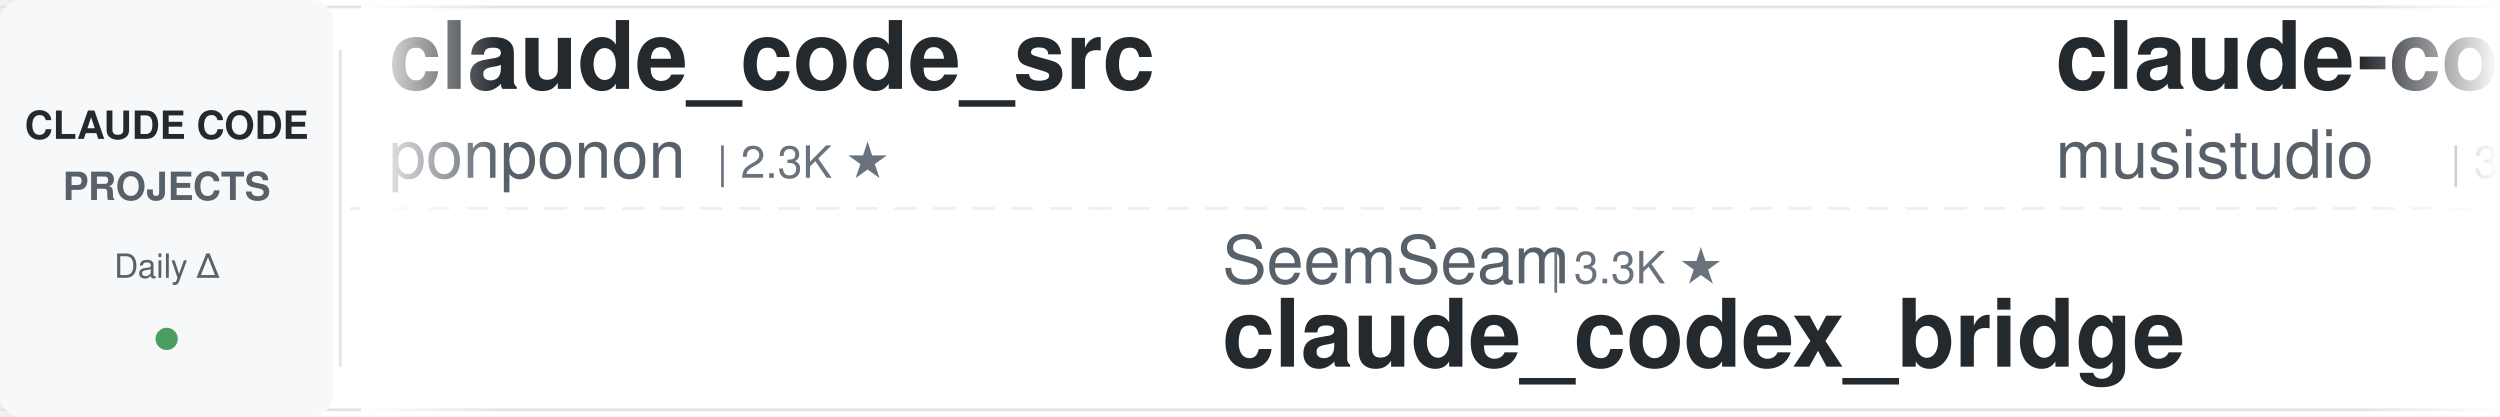
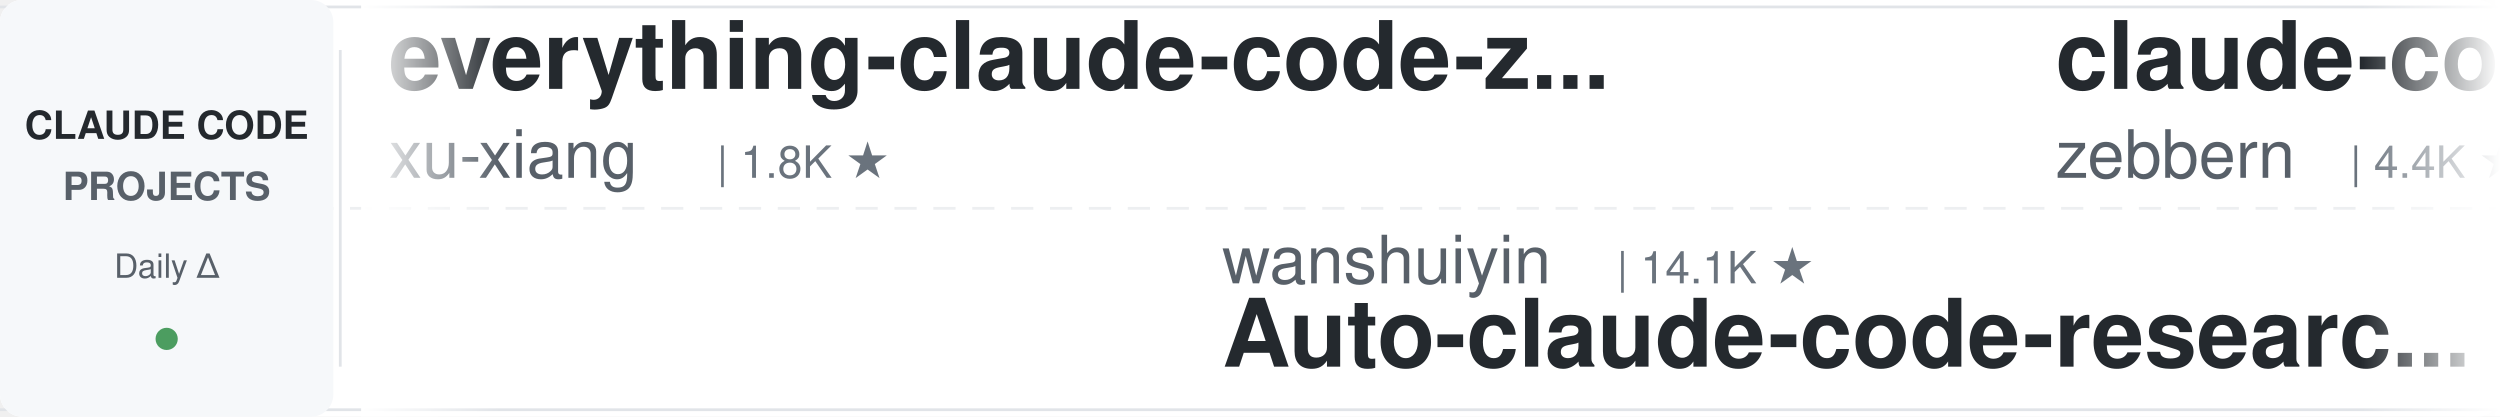
<svg xmlns="http://www.w3.org/2000/svg" width="900" height="150">
  <defs>
    <linearGradient id="leftFade" x1="0%" y1="0%" x2="100%" y2="0%">
      <stop offset="0%" style="stop-color:#ffffff;stop-opacity:1" />
      <stop offset="100%" style="stop-color:#ffffff;stop-opacity:0" />
    </linearGradient>
    <linearGradient id="rightFade" x1="0%" y1="0%" x2="100%" y2="0%">
      <stop offset="0%" style="stop-color:#ffffff;stop-opacity:0" />
      <stop offset="100%" style="stop-color:#ffffff;stop-opacity:1" />
    </linearGradient>
  </defs>
  <rect width="900" height="150" fill="#ffffff" rx="8" />
  <rect x="0" y="2" width="900" height="1" fill="#e1e4e8" />
  <rect x="0" y="147" width="900" height="1" fill="#e1e4e8" />
  <line x1="0" y1="75" x2="900" y2="75" stroke="#e1e4e8" stroke-width="1" stroke-dasharray="8 6" opacity="0.6" />
  <rect x="0" y="0" width="120" height="150" fill="#f6f8fa" rx="8" />
  <text x="60" y="50" font-family="-apple-system, BlinkMacSystemFont, 'Segoe UI', Helvetica, Arial, sans-serif" font-size="14" font-weight="600" fill="#24292e" text-anchor="middle">CLAUDE CODE</text>
  <text x="60" y="72" font-family="-apple-system, BlinkMacSystemFont, 'Segoe UI', Helvetica, Arial, sans-serif" font-size="14" font-weight="600" fill="#586069" text-anchor="middle">PROJECTS</text>
  <text x="60" y="100" font-family="-apple-system, BlinkMacSystemFont, 'Segoe UI', Helvetica, Arial, sans-serif" font-size="12" font-weight="500" fill="#586069" text-anchor="middle">Daily Δ</text>
  <circle cx="60" cy="122" r="4" fill="#22863a" opacity="0.8" />
  <rect x="122" y="18" width="1" height="114" fill="#e1e4e8" />
  <clipPath id="tickerClip">
    <rect x="130" y="0" width="770" height="150" />
  </clipPath>
  <g clip-path="url(#tickerClip)">
    <g id="tickerItems">
      <animateTransform attributeName="transform" attributeType="XML" type="translate" from="0 0" to="-3000 0" dur="54s" repeatCount="indefinite" />
      <g transform="translate(0, 0)">
-         <text x="140" y="32" font-family="-apple-system, BlinkMacSystemFont, 'Segoe UI', Helvetica, Arial, sans-serif" font-size="34" font-weight="600" fill="#24292e">claude_code_src</text>
-         <text x="140" y="64" font-family="-apple-system, BlinkMacSystemFont, 'Segoe UI', Helvetica, Arial, sans-serif" font-size="24" font-weight="400" fill="#586069">ponponon</text>
-         <text x="258" y="64" font-family="-apple-system, BlinkMacSystemFont, 'Segoe UI', Helvetica, Arial, sans-serif" font-size="16" font-weight="500" fill="#6a737d">| 2.3K ★</text>
+         <text x="140" y="32" font-family="-apple-system, BlinkMacSystemFont, 'Segoe UI', Helvetica, Arial, sans-serif" font-size="34" font-weight="600" fill="#24292e">everything-claude-code-z...</text>
+         <text x="140" y="64" font-family="-apple-system, BlinkMacSystemFont, 'Segoe UI', Helvetica, Arial, sans-serif" font-size="24" font-weight="400" fill="#586069">xu-xiang</text>
+         <text x="258" y="64" font-family="-apple-system, BlinkMacSystemFont, 'Segoe UI', Helvetica, Arial, sans-serif" font-size="16" font-weight="500" fill="#6a737d">| 1.8K ★</text>
      </g>
      <g transform="translate(300, 0)">
-         <text x="140" y="102" font-family="-apple-system, BlinkMacSystemFont, 'Segoe UI', Helvetica, Arial, sans-serif" font-size="24" font-weight="400" fill="#586069">SeemSeam</text>
-         <text x="258" y="102" font-family="-apple-system, BlinkMacSystemFont, 'Segoe UI', Helvetica, Arial, sans-serif" font-size="16" font-weight="500" fill="#6a737d">| 3.3K ★</text>
-         <text x="140" y="132" font-family="-apple-system, BlinkMacSystemFont, 'Segoe UI', Helvetica, Arial, sans-serif" font-size="34" font-weight="600" fill="#24292e">claude_codex_bridge</text>
+         <text x="140" y="102" font-family="-apple-system, BlinkMacSystemFont, 'Segoe UI', Helvetica, Arial, sans-serif" font-size="24" font-weight="400" fill="#586069">wanshuiyin</text>
+         <text x="282" y="102" font-family="-apple-system, BlinkMacSystemFont, 'Segoe UI', Helvetica, Arial, sans-serif" font-size="16" font-weight="500" fill="#6a737d">| 14.1K ★</text>
+         <text x="140" y="132" font-family="-apple-system, BlinkMacSystemFont, 'Segoe UI', Helvetica, Arial, sans-serif" font-size="34" font-weight="600" fill="#24292e">Auto-claude-code-researc...</text>
      </g>
      <g transform="translate(600, 0)">
-         <text x="140" y="32" font-family="-apple-system, BlinkMacSystemFont, 'Segoe UI', Helvetica, Arial, sans-serif" font-size="34" font-weight="600" fill="#24292e">claude-code-router</text>
-         <text x="140" y="64" font-family="-apple-system, BlinkMacSystemFont, 'Segoe UI', Helvetica, Arial, sans-serif" font-size="24" font-weight="400" fill="#586069">musistudio</text>
-         <text x="282" y="64" font-family="-apple-system, BlinkMacSystemFont, 'Segoe UI', Helvetica, Arial, sans-serif" font-size="16" font-weight="500" fill="#6a737d">| 36.3K ★</text>
+         <text x="140" y="32" font-family="-apple-system, BlinkMacSystemFont, 'Segoe UI', Helvetica, Arial, sans-serif" font-size="34" font-weight="600" fill="#24292e">claude-code-guide</text>
+         <text x="140" y="64" font-family="-apple-system, BlinkMacSystemFont, 'Segoe UI', Helvetica, Arial, sans-serif" font-size="24" font-weight="400" fill="#586069">zebbern</text>
+         <text x="246" y="64" font-family="-apple-system, BlinkMacSystemFont, 'Segoe UI', Helvetica, Arial, sans-serif" font-size="16" font-weight="500" fill="#6a737d">| 4.4K ★</text>
      </g>
      <g transform="translate(900, 0)">
-         <text x="140" y="102" font-family="-apple-system, BlinkMacSystemFont, 'Segoe UI', Helvetica, Arial, sans-serif" font-size="24" font-weight="400" fill="#586069">JrCx7scC</text>
-         <text x="258" y="102" font-family="-apple-system, BlinkMacSystemFont, 'Segoe UI', Helvetica, Arial, sans-serif" font-size="16" font-weight="500" fill="#6a737d">| 371 ★</text>
-         <text x="140" y="132" font-family="-apple-system, BlinkMacSystemFont, 'Segoe UI', Helvetica, Arial, sans-serif" font-size="34" font-weight="600" fill="#24292e">claude-code-source</text>
+         <text x="140" y="102" font-family="-apple-system, BlinkMacSystemFont, 'Segoe UI', Helvetica, Arial, sans-serif" font-size="24" font-weight="400" fill="#586069">edmund-io</text>
+         <text x="270" y="102" font-family="-apple-system, BlinkMacSystemFont, 'Segoe UI', Helvetica, Arial, sans-serif" font-size="16" font-weight="500" fill="#6a737d">| 1.5K ★</text>
+         <text x="140" y="132" font-family="-apple-system, BlinkMacSystemFont, 'Segoe UI', Helvetica, Arial, sans-serif" font-size="34" font-weight="600" fill="#24292e">edmunds-claude-code</text>
      </g>
      <g transform="translate(1200, 0)">
-         <text x="140" y="32" font-family="-apple-system, BlinkMacSystemFont, 'Segoe UI', Helvetica, Arial, sans-serif" font-size="34" font-weight="600" fill="#24292e">claude-code-tudou</text>
-         <text x="140" y="64" font-family="-apple-system, BlinkMacSystemFont, 'Segoe UI', Helvetica, Arial, sans-serif" font-size="24" font-weight="400" fill="#586069">AICoderTudou</text>
-         <text x="306" y="64" font-family="-apple-system, BlinkMacSystemFont, 'Segoe UI', Helvetica, Arial, sans-serif" font-size="16" font-weight="500" fill="#6a737d">| 497 ★</text>
+         <text x="140" y="32" font-family="-apple-system, BlinkMacSystemFont, 'Segoe UI', Helvetica, Arial, sans-serif" font-size="34" font-weight="600" fill="#24292e">claude-code-source</text>
+         <text x="140" y="64" font-family="-apple-system, BlinkMacSystemFont, 'Segoe UI', Helvetica, Arial, sans-serif" font-size="24" font-weight="400" fill="#586069">AprilNEA</text>
+         <text x="258" y="64" font-family="-apple-system, BlinkMacSystemFont, 'Segoe UI', Helvetica, Arial, sans-serif" font-size="16" font-weight="500" fill="#6a737d">| 393 ★</text>
      </g>
      <g transform="translate(1500, 0)">
-         <text x="140" y="102" font-family="-apple-system, BlinkMacSystemFont, 'Segoe UI', Helvetica, Arial, sans-serif" font-size="24" font-weight="400" fill="#586069">1rgs</text>
-         <text x="210" y="102" font-family="-apple-system, BlinkMacSystemFont, 'Segoe UI', Helvetica, Arial, sans-serif" font-size="16" font-weight="500" fill="#6a737d">| 3.7K ★</text>
-         <text x="140" y="132" font-family="-apple-system, BlinkMacSystemFont, 'Segoe UI', Helvetica, Arial, sans-serif" font-size="34" font-weight="600" fill="#24292e">claude-code-proxy</text>
+         <text x="140" y="102" font-family="-apple-system, BlinkMacSystemFont, 'Segoe UI', Helvetica, Arial, sans-serif" font-size="24" font-weight="400" fill="#586069">kodu-ai</text>
+         <text x="246" y="102" font-family="-apple-system, BlinkMacSystemFont, 'Segoe UI', Helvetica, Arial, sans-serif" font-size="16" font-weight="500" fill="#6a737d">| 5.2K ★</text>
+         <text x="140" y="132" font-family="-apple-system, BlinkMacSystemFont, 'Segoe UI', Helvetica, Arial, sans-serif" font-size="34" font-weight="600" fill="#24292e">claude-coder</text>
      </g>
      <g transform="translate(1800, 0)">
-         <text x="140" y="32" font-family="-apple-system, BlinkMacSystemFont, 'Segoe UI', Helvetica, Arial, sans-serif" font-size="34" font-weight="600" fill="#24292e">Claude-Code-Source-Study</text>
-         <text x="140" y="64" font-family="-apple-system, BlinkMacSystemFont, 'Segoe UI', Helvetica, Arial, sans-serif" font-size="24" font-weight="400" fill="#586069">luyao618</text>
-         <text x="258" y="64" font-family="-apple-system, BlinkMacSystemFont, 'Segoe UI', Helvetica, Arial, sans-serif" font-size="16" font-weight="500" fill="#6a737d">| 1.6K ★</text>
+         <text x="140" y="32" font-family="-apple-system, BlinkMacSystemFont, 'Segoe UI', Helvetica, Arial, sans-serif" font-size="34" font-weight="600" fill="#24292e">andrej-karpathy-skills</text>
+         <text x="140" y="64" font-family="-apple-system, BlinkMacSystemFont, 'Segoe UI', Helvetica, Arial, sans-serif" font-size="24" font-weight="400" fill="#586069">multica-ai</text>
+         <text x="282" y="64" font-family="-apple-system, BlinkMacSystemFont, 'Segoe UI', Helvetica, Arial, sans-serif" font-size="16" font-weight="500" fill="#6a737d">| 198.2K ★</text>
      </g>
      <g transform="translate(2100, 0)">
-         <text x="140" y="102" font-family="-apple-system, BlinkMacSystemFont, 'Segoe UI', Helvetica, Arial, sans-serif" font-size="24" font-weight="400" fill="#586069">Njengah</text>
-         <text x="246" y="102" font-family="-apple-system, BlinkMacSystemFont, 'Segoe UI', Helvetica, Arial, sans-serif" font-size="16" font-weight="500" fill="#6a737d">| 1.9K ★</text>
-         <text x="140" y="132" font-family="-apple-system, BlinkMacSystemFont, 'Segoe UI', Helvetica, Arial, sans-serif" font-size="34" font-weight="600" fill="#24292e">claude-code-cheat-sheet</text>
+         <text x="140" y="102" font-family="-apple-system, BlinkMacSystemFont, 'Segoe UI', Helvetica, Arial, sans-serif" font-size="24" font-weight="400" fill="#586069">nicedreamzapp</text>
+         <text x="318" y="102" font-family="-apple-system, BlinkMacSystemFont, 'Segoe UI', Helvetica, Arial, sans-serif" font-size="16" font-weight="500" fill="#6a737d">| 3.0K ★</text>
+         <text x="140" y="132" font-family="-apple-system, BlinkMacSystemFont, 'Segoe UI', Helvetica, Arial, sans-serif" font-size="34" font-weight="600" fill="#24292e">claude-code-local</text>
      </g>
      <g transform="translate(2400, 0)">
-         <text x="140" y="32" font-family="-apple-system, BlinkMacSystemFont, 'Segoe UI', Helvetica, Arial, sans-serif" font-size="34" font-weight="600" fill="#24292e">free-claude-code</text>
-         <text x="140" y="64" font-family="-apple-system, BlinkMacSystemFont, 'Segoe UI', Helvetica, Arial, sans-serif" font-size="24" font-weight="400" fill="#586069">Alishahryar1</text>
-         <text x="306" y="64" font-family="-apple-system, BlinkMacSystemFont, 'Segoe UI', Helvetica, Arial, sans-serif" font-size="16" font-weight="500" fill="#6a737d">| 43.2K ★</text>
+         <text x="140" y="32" font-family="-apple-system, BlinkMacSystemFont, 'Segoe UI', Helvetica, Arial, sans-serif" font-size="34" font-weight="600" fill="#24292e">claude-code-transcripts</text>
+         <text x="140" y="64" font-family="-apple-system, BlinkMacSystemFont, 'Segoe UI', Helvetica, Arial, sans-serif" font-size="24" font-weight="400" fill="#586069">simonw</text>
+         <text x="234" y="64" font-family="-apple-system, BlinkMacSystemFont, 'Segoe UI', Helvetica, Arial, sans-serif" font-size="16" font-weight="500" fill="#6a737d">| 1.6K ★</text>
      </g>
      <g transform="translate(2700, 0)">
-         <text x="140" y="102" font-family="-apple-system, BlinkMacSystemFont, 'Segoe UI', Helvetica, Arial, sans-serif" font-size="24" font-weight="400" fill="#586069">frankbria</text>
-         <text x="270" y="102" font-family="-apple-system, BlinkMacSystemFont, 'Segoe UI', Helvetica, Arial, sans-serif" font-size="16" font-weight="500" fill="#6a737d">| 9.6K ★</text>
-         <text x="140" y="132" font-family="-apple-system, BlinkMacSystemFont, 'Segoe UI', Helvetica, Arial, sans-serif" font-size="34" font-weight="600" fill="#24292e">ralph-claude-code</text>
+         <text x="140" y="102" font-family="-apple-system, BlinkMacSystemFont, 'Segoe UI', Helvetica, Arial, sans-serif" font-size="24" font-weight="400" fill="#586069">huangserva</text>
+         <text x="282" y="102" font-family="-apple-system, BlinkMacSystemFont, 'Segoe UI', Helvetica, Arial, sans-serif" font-size="16" font-weight="500" fill="#6a737d">| 621 ★</text>
+         <text x="140" y="132" font-family="-apple-system, BlinkMacSystemFont, 'Segoe UI', Helvetica, Arial, sans-serif" font-size="34" font-weight="600" fill="#24292e">claude-code-cli</text>
      </g>
      <g transform="translate(3000, 0)">
-         <text x="140" y="32" font-family="-apple-system, BlinkMacSystemFont, 'Segoe UI', Helvetica, Arial, sans-serif" font-size="34" font-weight="600" fill="#24292e">claude_code_src</text>
-         <text x="140" y="64" font-family="-apple-system, BlinkMacSystemFont, 'Segoe UI', Helvetica, Arial, sans-serif" font-size="24" font-weight="400" fill="#586069">ponponon</text>
-         <text x="258" y="64" font-family="-apple-system, BlinkMacSystemFont, 'Segoe UI', Helvetica, Arial, sans-serif" font-size="16" font-weight="500" fill="#6a737d">| 2.3K ★</text>
+         <text x="140" y="32" font-family="-apple-system, BlinkMacSystemFont, 'Segoe UI', Helvetica, Arial, sans-serif" font-size="34" font-weight="600" fill="#24292e">everything-claude-code-z...</text>
+         <text x="140" y="64" font-family="-apple-system, BlinkMacSystemFont, 'Segoe UI', Helvetica, Arial, sans-serif" font-size="24" font-weight="400" fill="#586069">xu-xiang</text>
+         <text x="258" y="64" font-family="-apple-system, BlinkMacSystemFont, 'Segoe UI', Helvetica, Arial, sans-serif" font-size="16" font-weight="500" fill="#6a737d">| 1.8K ★</text>
      </g>
      <g transform="translate(3300, 0)">
-         <text x="140" y="102" font-family="-apple-system, BlinkMacSystemFont, 'Segoe UI', Helvetica, Arial, sans-serif" font-size="24" font-weight="400" fill="#586069">SeemSeam</text>
-         <text x="258" y="102" font-family="-apple-system, BlinkMacSystemFont, 'Segoe UI', Helvetica, Arial, sans-serif" font-size="16" font-weight="500" fill="#6a737d">| 3.3K ★</text>
-         <text x="140" y="132" font-family="-apple-system, BlinkMacSystemFont, 'Segoe UI', Helvetica, Arial, sans-serif" font-size="34" font-weight="600" fill="#24292e">claude_codex_bridge</text>
+         <text x="140" y="102" font-family="-apple-system, BlinkMacSystemFont, 'Segoe UI', Helvetica, Arial, sans-serif" font-size="24" font-weight="400" fill="#586069">wanshuiyin</text>
+         <text x="282" y="102" font-family="-apple-system, BlinkMacSystemFont, 'Segoe UI', Helvetica, Arial, sans-serif" font-size="16" font-weight="500" fill="#6a737d">| 14.1K ★</text>
+         <text x="140" y="132" font-family="-apple-system, BlinkMacSystemFont, 'Segoe UI', Helvetica, Arial, sans-serif" font-size="34" font-weight="600" fill="#24292e">Auto-claude-code-researc...</text>
      </g>
      <g transform="translate(3600, 0)">
-         <text x="140" y="32" font-family="-apple-system, BlinkMacSystemFont, 'Segoe UI', Helvetica, Arial, sans-serif" font-size="34" font-weight="600" fill="#24292e">claude-code-router</text>
-         <text x="140" y="64" font-family="-apple-system, BlinkMacSystemFont, 'Segoe UI', Helvetica, Arial, sans-serif" font-size="24" font-weight="400" fill="#586069">musistudio</text>
-         <text x="282" y="64" font-family="-apple-system, BlinkMacSystemFont, 'Segoe UI', Helvetica, Arial, sans-serif" font-size="16" font-weight="500" fill="#6a737d">| 36.3K ★</text>
+         <text x="140" y="32" font-family="-apple-system, BlinkMacSystemFont, 'Segoe UI', Helvetica, Arial, sans-serif" font-size="34" font-weight="600" fill="#24292e">claude-code-guide</text>
+         <text x="140" y="64" font-family="-apple-system, BlinkMacSystemFont, 'Segoe UI', Helvetica, Arial, sans-serif" font-size="24" font-weight="400" fill="#586069">zebbern</text>
+         <text x="246" y="64" font-family="-apple-system, BlinkMacSystemFont, 'Segoe UI', Helvetica, Arial, sans-serif" font-size="16" font-weight="500" fill="#6a737d">| 4.4K ★</text>
      </g>
      <g transform="translate(3900, 0)">
-         <text x="140" y="102" font-family="-apple-system, BlinkMacSystemFont, 'Segoe UI', Helvetica, Arial, sans-serif" font-size="24" font-weight="400" fill="#586069">JrCx7scC</text>
-         <text x="258" y="102" font-family="-apple-system, BlinkMacSystemFont, 'Segoe UI', Helvetica, Arial, sans-serif" font-size="16" font-weight="500" fill="#6a737d">| 371 ★</text>
-         <text x="140" y="132" font-family="-apple-system, BlinkMacSystemFont, 'Segoe UI', Helvetica, Arial, sans-serif" font-size="34" font-weight="600" fill="#24292e">claude-code-source</text>
+         <text x="140" y="102" font-family="-apple-system, BlinkMacSystemFont, 'Segoe UI', Helvetica, Arial, sans-serif" font-size="24" font-weight="400" fill="#586069">edmund-io</text>
+         <text x="270" y="102" font-family="-apple-system, BlinkMacSystemFont, 'Segoe UI', Helvetica, Arial, sans-serif" font-size="16" font-weight="500" fill="#6a737d">| 1.5K ★</text>
+         <text x="140" y="132" font-family="-apple-system, BlinkMacSystemFont, 'Segoe UI', Helvetica, Arial, sans-serif" font-size="34" font-weight="600" fill="#24292e">edmunds-claude-code</text>
      </g>
    </g>
  </g>
  <rect x="130" y="0" width="50" height="150" fill="url(#leftFade)" />
  <rect x="850" y="0" width="50" height="150" fill="url(#rightFade)" />
</svg>
